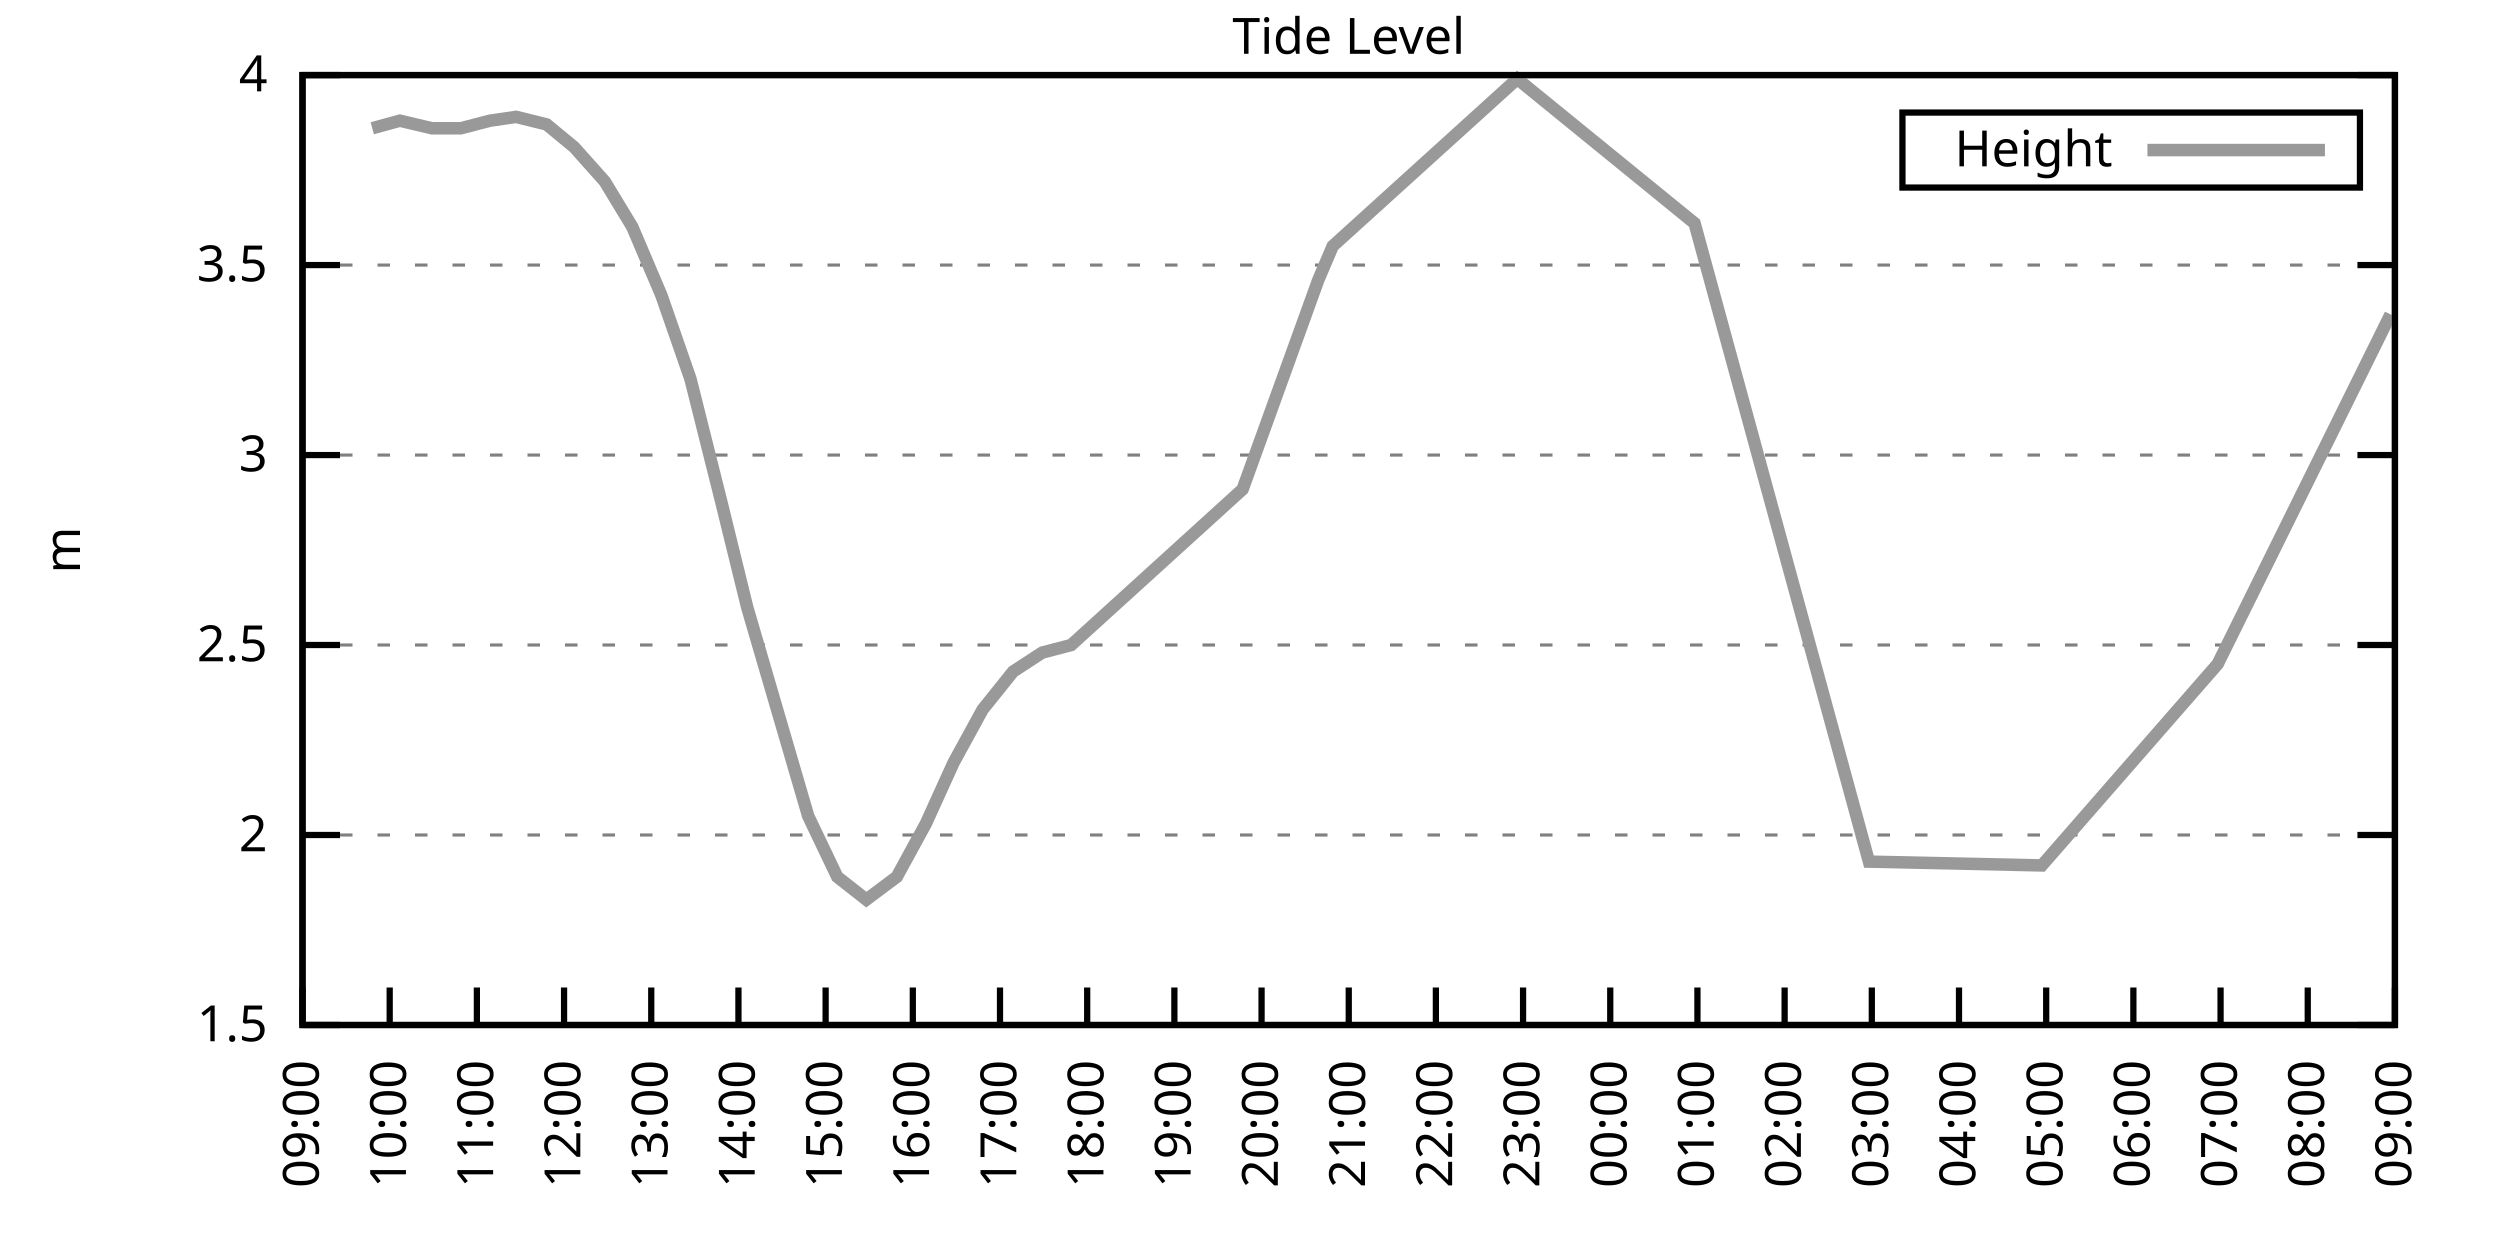
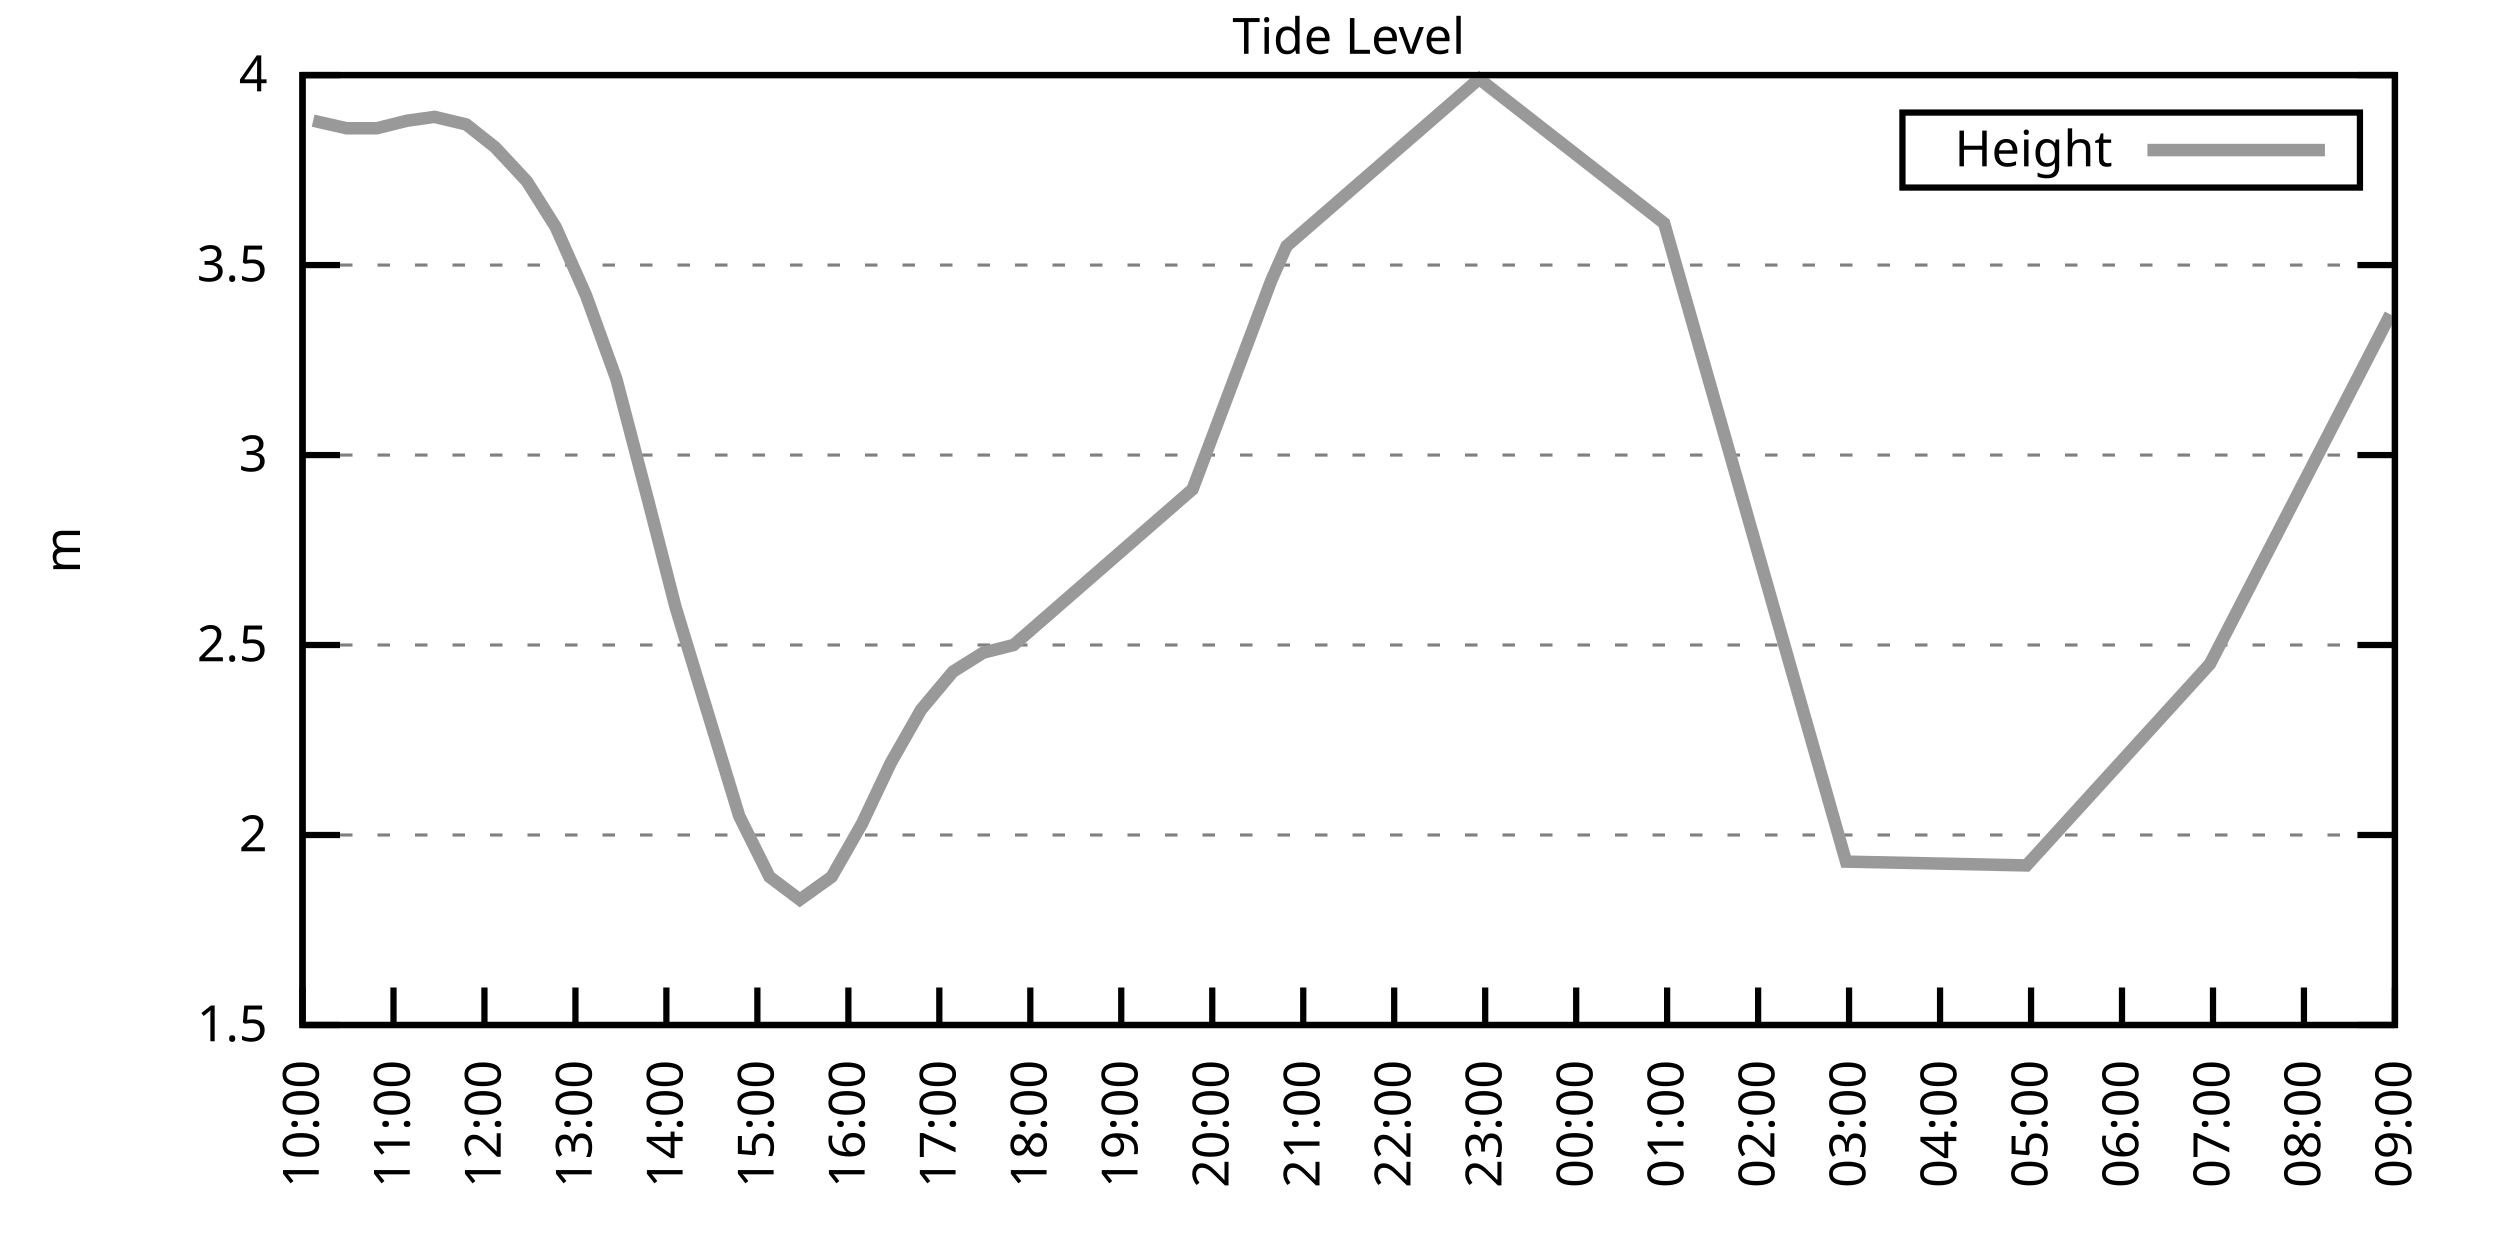
<svg xmlns="http://www.w3.org/2000/svg" xmlns:xlink="http://www.w3.org/1999/xlink" width="400" height="200" viewBox="0 0 400 200">
  <g id="gnuplot_canvas">
    <rect x="0" y="0" width="400" height="200" fill="none" />
    <defs>
      <circle id="gpDot" r="0.5" stroke-width="0.5" stroke="currentColor" />
      <path id="gpPt0" stroke-width="0.333" stroke="currentColor" d="M-1,0 h2 M0,-1 v2" />
      <path id="gpPt1" stroke-width="0.333" stroke="currentColor" d="M-1,-1 L1,1 M1,-1 L-1,1" />
      <path id="gpPt2" stroke-width="0.333" stroke="currentColor" d="M-1,0 L1,0 M0,-1 L0,1 M-1,-1 L1,1 M-1,1 L1,-1" />
      <rect id="gpPt3" stroke-width="0.333" stroke="currentColor" x="-1" y="-1" width="2" height="2" />
      <rect id="gpPt4" stroke-width="0.333" stroke="currentColor" fill="currentColor" x="-1" y="-1" width="2" height="2" />
      <circle id="gpPt5" stroke-width="0.333" stroke="currentColor" cx="0" cy="0" r="1" />
      <use xlink:href="#gpPt5" id="gpPt6" fill="currentColor" stroke="none" />
      <path id="gpPt7" stroke-width="0.333" stroke="currentColor" d="M0,-1.33 L-1.33,0.67 L1.33,0.67 z" />
      <use xlink:href="#gpPt7" id="gpPt8" fill="currentColor" stroke="none" />
      <use xlink:href="#gpPt7" id="gpPt9" stroke="currentColor" transform="rotate(180)" />
      <use xlink:href="#gpPt9" id="gpPt10" fill="currentColor" stroke="none" />
      <use xlink:href="#gpPt3" id="gpPt11" stroke="currentColor" transform="rotate(45)" />
      <use xlink:href="#gpPt11" id="gpPt12" fill="currentColor" stroke="none" />
      <path id="gpPt13" stroke-width="0.333" stroke="currentColor" d="M0,1.330 L1.265,0.411 L0.782,-1.067 L-0.782,-1.076 L-1.265,0.411 z" />
      <use xlink:href="#gpPt13" id="gpPt14" fill="currentColor" stroke="none" />
      <filter id="textbox" filterUnits="objectBoundingBox" x="0" y="0" height="1" width="1">
        <feFlood flood-color="white" flood-opacity="1" result="bgnd" />
        <feComposite in="SourceGraphic" in2="bgnd" operator="atop" />
      </filter>
      <filter id="greybox" filterUnits="objectBoundingBox" x="0" y="0" height="1" width="1">
        <feFlood flood-color="lightgrey" flood-opacity="1" result="grey" />
        <feComposite in="SourceGraphic" in2="grey" operator="atop" />
      </filter>
    </defs>
    <g fill="none" color="white" stroke="currentColor" stroke-width="1.00" stroke-linecap="butt" stroke-linejoin="miter">
</g>
    <g fill="none" color="black" stroke="currentColor" stroke-width="1.00" stroke-linecap="butt" stroke-linejoin="miter">
      <g stroke="none" shape-rendering="crispEdges">
        <polygon fill="rgb(255, 255, 255)" points="48.40,164.00 383.18,164.00 383.18,12.02 48.40,12.02 " />
      </g>
    </g>
    <g fill="none" color="black" stroke="currentColor" stroke-width="1.00" stroke-linecap="butt" stroke-linejoin="miter">
</g>
    <g fill="none" color="black" stroke="black" stroke-width="0.50" stroke-linecap="butt" stroke-linejoin="miter">
</g>
    <g fill="none" color="gray" stroke="currentColor" stroke-width="0.50" stroke-linecap="butt" stroke-linejoin="miter">
      <path stroke="gray" stroke-dasharray="2,4" class="gridline" d="M48.40,164.00 L383.19,164.00  " />
    </g>
    <g fill="none" color="gray" stroke="gray" stroke-width="1.00" stroke-linecap="butt" stroke-linejoin="miter">
</g>
    <g fill="none" color="black" stroke="currentColor" stroke-width="1.00" stroke-linecap="butt" stroke-linejoin="miter">
      <path stroke="black" d="M48.40,164.00 L54.40,164.00 M383.19,164.00 L377.19,164.00  " />
      <g transform="translate(42.80,166.60)" stroke="none" fill="black" font-family="Sans" font-size="8.00" text-anchor="end">
        <text>
          <tspan font-family="Sans"> 1.5</tspan>
        </text>
      </g>
    </g>
    <g fill="none" color="black" stroke="currentColor" stroke-width="1.00" stroke-linecap="butt" stroke-linejoin="miter">
</g>
    <g fill="none" color="black" stroke="black" stroke-width="0.50" stroke-linecap="butt" stroke-linejoin="miter">
</g>
    <g fill="none" color="gray" stroke="currentColor" stroke-width="0.50" stroke-linecap="butt" stroke-linejoin="miter">
      <path stroke="gray" stroke-dasharray="2,4" class="gridline" d="M48.40,133.60 L383.19,133.60  " />
    </g>
    <g fill="none" color="gray" stroke="gray" stroke-width="1.00" stroke-linecap="butt" stroke-linejoin="miter">
</g>
    <g fill="none" color="black" stroke="currentColor" stroke-width="1.00" stroke-linecap="butt" stroke-linejoin="miter">
      <path stroke="black" d="M48.40,133.60 L54.40,133.60 M383.19,133.60 L377.19,133.60  " />
      <g transform="translate(42.80,136.20)" stroke="none" fill="black" font-family="Sans" font-size="8.00" text-anchor="end">
        <text>
          <tspan font-family="Sans"> 2</tspan>
        </text>
      </g>
    </g>
    <g fill="none" color="black" stroke="currentColor" stroke-width="1.00" stroke-linecap="butt" stroke-linejoin="miter">
</g>
    <g fill="none" color="black" stroke="black" stroke-width="0.50" stroke-linecap="butt" stroke-linejoin="miter">
</g>
    <g fill="none" color="gray" stroke="currentColor" stroke-width="0.50" stroke-linecap="butt" stroke-linejoin="miter">
      <path stroke="gray" stroke-dasharray="2,4" class="gridline" d="M48.40,103.20 L383.19,103.20  " />
    </g>
    <g fill="none" color="gray" stroke="gray" stroke-width="1.00" stroke-linecap="butt" stroke-linejoin="miter">
</g>
    <g fill="none" color="black" stroke="currentColor" stroke-width="1.00" stroke-linecap="butt" stroke-linejoin="miter">
      <path stroke="black" d="M48.40,103.20 L54.40,103.20 M383.19,103.20 L377.19,103.20  " />
      <g transform="translate(42.80,105.80)" stroke="none" fill="black" font-family="Sans" font-size="8.00" text-anchor="end">
        <text>
          <tspan font-family="Sans"> 2.5</tspan>
        </text>
      </g>
    </g>
    <g fill="none" color="black" stroke="currentColor" stroke-width="1.00" stroke-linecap="butt" stroke-linejoin="miter">
</g>
    <g fill="none" color="black" stroke="black" stroke-width="0.50" stroke-linecap="butt" stroke-linejoin="miter">
</g>
    <g fill="none" color="gray" stroke="currentColor" stroke-width="0.50" stroke-linecap="butt" stroke-linejoin="miter">
      <path stroke="gray" stroke-dasharray="2,4" class="gridline" d="M48.40,72.81 L383.19,72.81  " />
    </g>
    <g fill="none" color="gray" stroke="gray" stroke-width="1.00" stroke-linecap="butt" stroke-linejoin="miter">
</g>
    <g fill="none" color="black" stroke="currentColor" stroke-width="1.00" stroke-linecap="butt" stroke-linejoin="miter">
      <path stroke="black" d="M48.40,72.81 L54.40,72.81 M383.19,72.81 L377.19,72.81  " />
      <g transform="translate(42.80,75.41)" stroke="none" fill="black" font-family="Sans" font-size="8.00" text-anchor="end">
        <text>
          <tspan font-family="Sans"> 3</tspan>
        </text>
      </g>
    </g>
    <g fill="none" color="black" stroke="currentColor" stroke-width="1.00" stroke-linecap="butt" stroke-linejoin="miter">
</g>
    <g fill="none" color="black" stroke="black" stroke-width="0.50" stroke-linecap="butt" stroke-linejoin="miter">
</g>
    <g fill="none" color="gray" stroke="currentColor" stroke-width="0.50" stroke-linecap="butt" stroke-linejoin="miter">
      <path stroke="gray" stroke-dasharray="2,4" class="gridline" d="M48.40,42.41 L383.19,42.41  " />
    </g>
    <g fill="none" color="gray" stroke="gray" stroke-width="1.00" stroke-linecap="butt" stroke-linejoin="miter">
</g>
    <g fill="none" color="black" stroke="currentColor" stroke-width="1.00" stroke-linecap="butt" stroke-linejoin="miter">
      <path stroke="black" d="M48.40,42.41 L54.40,42.41 M383.19,42.41 L377.19,42.41  " />
      <g transform="translate(42.80,45.01)" stroke="none" fill="black" font-family="Sans" font-size="8.00" text-anchor="end">
        <text>
          <tspan font-family="Sans"> 3.5</tspan>
        </text>
      </g>
    </g>
    <g fill="none" color="black" stroke="currentColor" stroke-width="1.00" stroke-linecap="butt" stroke-linejoin="miter">
</g>
    <g fill="none" color="black" stroke="black" stroke-width="0.50" stroke-linecap="butt" stroke-linejoin="miter">
</g>
    <g fill="none" color="gray" stroke="currentColor" stroke-width="0.50" stroke-linecap="butt" stroke-linejoin="miter">
      <path stroke="gray" stroke-dasharray="2,4" class="gridline" d="M48.40,12.01 L383.19,12.01  " />
    </g>
    <g fill="none" color="gray" stroke="gray" stroke-width="1.00" stroke-linecap="butt" stroke-linejoin="miter">
</g>
    <g fill="none" color="black" stroke="currentColor" stroke-width="1.00" stroke-linecap="butt" stroke-linejoin="miter">
      <path stroke="black" d="M48.40,12.01 L54.40,12.01 M383.19,12.01 L377.19,12.01  " />
      <g transform="translate(42.80,14.61)" stroke="none" fill="black" font-family="Sans" font-size="8.00" text-anchor="end">
        <text>
          <tspan font-family="Sans"> 4</tspan>
        </text>
      </g>
    </g>
    <g fill="none" color="black" stroke="currentColor" stroke-width="1.00" stroke-linecap="butt" stroke-linejoin="miter">
      <path stroke="black" d="M48.40,164.00 L48.40,158.00  " />
      <g transform="translate(51.00,169.60) rotate(270.00)" stroke="none" fill="black" font-family="Sans" font-size="8.00" text-anchor="end">
        <text>
-           <tspan font-family="Sans">09:00</tspan>
-         </text>
-       </g>
-     </g>
-     <g fill="none" color="black" stroke="currentColor" stroke-width="1.00" stroke-linecap="butt" stroke-linejoin="miter">
-       <path stroke="black" d="M62.35,164.00 L62.35,158.00  " />
-       <g transform="translate(64.95,169.60) rotate(270.00)" stroke="none" fill="black" font-family="Sans" font-size="8.00" text-anchor="end">
-         <text>
          <tspan font-family="Sans">10:00</tspan>
        </text>
      </g>
    </g>
    <g fill="none" color="black" stroke="currentColor" stroke-width="1.00" stroke-linecap="butt" stroke-linejoin="miter">
-       <path stroke="black" d="M76.30,164.00 L76.30,158.00  " />
-       <g transform="translate(78.90,169.60) rotate(270.00)" stroke="none" fill="black" font-family="Sans" font-size="8.00" text-anchor="end">
+       <path stroke="black" d="M62.96,164.00 L62.96,158.00  " />
+       <g transform="translate(65.56,169.60) rotate(270.00)" stroke="none" fill="black" font-family="Sans" font-size="8.00" text-anchor="end">
        <text>
          <tspan font-family="Sans">11:00</tspan>
        </text>
      </g>
    </g>
    <g fill="none" color="black" stroke="currentColor" stroke-width="1.00" stroke-linecap="butt" stroke-linejoin="miter">
-       <path stroke="black" d="M90.25,164.00 L90.25,158.00  " />
-       <g transform="translate(92.85,169.60) rotate(270.00)" stroke="none" fill="black" font-family="Sans" font-size="8.00" text-anchor="end">
+       <path stroke="black" d="M77.51,164.00 L77.51,158.00  " />
+       <g transform="translate(80.11,169.60) rotate(270.00)" stroke="none" fill="black" font-family="Sans" font-size="8.00" text-anchor="end">
        <text>
          <tspan font-family="Sans">12:00</tspan>
        </text>
      </g>
    </g>
    <g fill="none" color="black" stroke="currentColor" stroke-width="1.00" stroke-linecap="butt" stroke-linejoin="miter">
-       <path stroke="black" d="M104.20,164.00 L104.20,158.00  " />
-       <g transform="translate(106.80,169.60) rotate(270.00)" stroke="none" fill="black" font-family="Sans" font-size="8.00" text-anchor="end">
+       <path stroke="black" d="M92.07,164.00 L92.07,158.00  " />
+       <g transform="translate(94.67,169.60) rotate(270.00)" stroke="none" fill="black" font-family="Sans" font-size="8.00" text-anchor="end">
        <text>
          <tspan font-family="Sans">13:00</tspan>
        </text>
      </g>
    </g>
    <g fill="none" color="black" stroke="currentColor" stroke-width="1.00" stroke-linecap="butt" stroke-linejoin="miter">
-       <path stroke="black" d="M118.15,164.00 L118.15,158.00  " />
-       <g transform="translate(120.75,169.60) rotate(270.00)" stroke="none" fill="black" font-family="Sans" font-size="8.00" text-anchor="end">
+       <path stroke="black" d="M106.62,164.00 L106.62,158.00  " />
+       <g transform="translate(109.22,169.60) rotate(270.00)" stroke="none" fill="black" font-family="Sans" font-size="8.00" text-anchor="end">
        <text>
          <tspan font-family="Sans">14:00</tspan>
        </text>
      </g>
    </g>
    <g fill="none" color="black" stroke="currentColor" stroke-width="1.00" stroke-linecap="butt" stroke-linejoin="miter">
-       <path stroke="black" d="M132.10,164.00 L132.10,158.00  " />
-       <g transform="translate(134.70,169.60) rotate(270.00)" stroke="none" fill="black" font-family="Sans" font-size="8.00" text-anchor="end">
+       <path stroke="black" d="M121.18,164.00 L121.18,158.00  " />
+       <g transform="translate(123.78,169.60) rotate(270.00)" stroke="none" fill="black" font-family="Sans" font-size="8.00" text-anchor="end">
        <text>
          <tspan font-family="Sans">15:00</tspan>
        </text>
      </g>
    </g>
    <g fill="none" color="black" stroke="currentColor" stroke-width="1.00" stroke-linecap="butt" stroke-linejoin="miter">
-       <path stroke="black" d="M146.05,164.00 L146.05,158.00  " />
-       <g transform="translate(148.65,169.60) rotate(270.00)" stroke="none" fill="black" font-family="Sans" font-size="8.00" text-anchor="end">
+       <path stroke="black" d="M135.74,164.00 L135.74,158.00  " />
+       <g transform="translate(138.34,169.60) rotate(270.00)" stroke="none" fill="black" font-family="Sans" font-size="8.00" text-anchor="end">
        <text>
          <tspan font-family="Sans">16:00</tspan>
        </text>
      </g>
    </g>
    <g fill="none" color="black" stroke="currentColor" stroke-width="1.00" stroke-linecap="butt" stroke-linejoin="miter">
-       <path stroke="black" d="M160.00,164.00 L160.00,158.00  " />
-       <g transform="translate(162.60,169.60) rotate(270.00)" stroke="none" fill="black" font-family="Sans" font-size="8.00" text-anchor="end">
+       <path stroke="black" d="M150.29,164.00 L150.29,158.00  " />
+       <g transform="translate(152.89,169.60) rotate(270.00)" stroke="none" fill="black" font-family="Sans" font-size="8.00" text-anchor="end">
        <text>
          <tspan font-family="Sans">17:00</tspan>
        </text>
      </g>
    </g>
    <g fill="none" color="black" stroke="currentColor" stroke-width="1.00" stroke-linecap="butt" stroke-linejoin="miter">
-       <path stroke="black" d="M173.95,164.00 L173.95,158.00  " />
-       <g transform="translate(176.55,169.60) rotate(270.00)" stroke="none" fill="black" font-family="Sans" font-size="8.00" text-anchor="end">
+       <path stroke="black" d="M164.85,164.00 L164.85,158.00  " />
+       <g transform="translate(167.45,169.60) rotate(270.00)" stroke="none" fill="black" font-family="Sans" font-size="8.00" text-anchor="end">
        <text>
          <tspan font-family="Sans">18:00</tspan>
        </text>
      </g>
    </g>
    <g fill="none" color="black" stroke="currentColor" stroke-width="1.00" stroke-linecap="butt" stroke-linejoin="miter">
-       <path stroke="black" d="M187.90,164.00 L187.90,158.00  " />
-       <g transform="translate(190.50,169.60) rotate(270.00)" stroke="none" fill="black" font-family="Sans" font-size="8.00" text-anchor="end">
+       <path stroke="black" d="M179.40,164.00 L179.40,158.00  " />
+       <g transform="translate(182.00,169.60) rotate(270.00)" stroke="none" fill="black" font-family="Sans" font-size="8.00" text-anchor="end">
        <text>
          <tspan font-family="Sans">19:00</tspan>
        </text>
      </g>
    </g>
    <g fill="none" color="black" stroke="currentColor" stroke-width="1.00" stroke-linecap="butt" stroke-linejoin="miter">
-       <path stroke="black" d="M201.85,164.00 L201.85,158.00  " />
-       <g transform="translate(204.45,169.60) rotate(270.00)" stroke="none" fill="black" font-family="Sans" font-size="8.00" text-anchor="end">
+       <path stroke="black" d="M193.96,164.00 L193.96,158.00  " />
+       <g transform="translate(196.56,169.60) rotate(270.00)" stroke="none" fill="black" font-family="Sans" font-size="8.00" text-anchor="end">
        <text>
          <tspan font-family="Sans">20:00</tspan>
        </text>
      </g>
    </g>
    <g fill="none" color="black" stroke="currentColor" stroke-width="1.00" stroke-linecap="butt" stroke-linejoin="miter">
-       <path stroke="black" d="M215.80,164.00 L215.80,158.00  " />
-       <g transform="translate(218.40,169.60) rotate(270.00)" stroke="none" fill="black" font-family="Sans" font-size="8.00" text-anchor="end">
+       <path stroke="black" d="M208.52,164.00 L208.52,158.00  " />
+       <g transform="translate(211.12,169.60) rotate(270.00)" stroke="none" fill="black" font-family="Sans" font-size="8.00" text-anchor="end">
        <text>
          <tspan font-family="Sans">21:00</tspan>
        </text>
      </g>
    </g>
    <g fill="none" color="black" stroke="currentColor" stroke-width="1.00" stroke-linecap="butt" stroke-linejoin="miter">
-       <path stroke="black" d="M229.74,164.00 L229.74,158.00  " />
-       <g transform="translate(232.34,169.60) rotate(270.00)" stroke="none" fill="black" font-family="Sans" font-size="8.00" text-anchor="end">
+       <path stroke="black" d="M223.07,164.00 L223.07,158.00  " />
+       <g transform="translate(225.67,169.60) rotate(270.00)" stroke="none" fill="black" font-family="Sans" font-size="8.00" text-anchor="end">
        <text>
          <tspan font-family="Sans">22:00</tspan>
        </text>
      </g>
    </g>
    <g fill="none" color="black" stroke="currentColor" stroke-width="1.00" stroke-linecap="butt" stroke-linejoin="miter">
-       <path stroke="black" d="M243.69,164.00 L243.69,158.00  " />
-       <g transform="translate(246.29,169.60) rotate(270.00)" stroke="none" fill="black" font-family="Sans" font-size="8.00" text-anchor="end">
+       <path stroke="black" d="M237.63,164.00 L237.63,158.00  " />
+       <g transform="translate(240.23,169.60) rotate(270.00)" stroke="none" fill="black" font-family="Sans" font-size="8.00" text-anchor="end">
        <text>
          <tspan font-family="Sans">23:00</tspan>
        </text>
      </g>
    </g>
    <g fill="none" color="black" stroke="currentColor" stroke-width="1.00" stroke-linecap="butt" stroke-linejoin="miter">
-       <path stroke="black" d="M257.64,164.00 L257.64,158.00  " />
-       <g transform="translate(260.24,169.60) rotate(270.00)" stroke="none" fill="black" font-family="Sans" font-size="8.00" text-anchor="end">
+       <path stroke="black" d="M252.19,164.00 L252.19,158.00  " />
+       <g transform="translate(254.79,169.60) rotate(270.00)" stroke="none" fill="black" font-family="Sans" font-size="8.00" text-anchor="end">
        <text>
          <tspan font-family="Sans">00:00</tspan>
        </text>
      </g>
    </g>
    <g fill="none" color="black" stroke="currentColor" stroke-width="1.00" stroke-linecap="butt" stroke-linejoin="miter">
-       <path stroke="black" d="M271.59,164.00 L271.59,158.00  " />
-       <g transform="translate(274.19,169.60) rotate(270.00)" stroke="none" fill="black" font-family="Sans" font-size="8.00" text-anchor="end">
+       <path stroke="black" d="M266.74,164.00 L266.74,158.00  " />
+       <g transform="translate(269.34,169.60) rotate(270.00)" stroke="none" fill="black" font-family="Sans" font-size="8.00" text-anchor="end">
        <text>
          <tspan font-family="Sans">01:00</tspan>
        </text>
      </g>
    </g>
    <g fill="none" color="black" stroke="currentColor" stroke-width="1.00" stroke-linecap="butt" stroke-linejoin="miter">
-       <path stroke="black" d="M285.54,164.00 L285.54,158.00  " />
-       <g transform="translate(288.14,169.60) rotate(270.00)" stroke="none" fill="black" font-family="Sans" font-size="8.00" text-anchor="end">
+       <path stroke="black" d="M281.30,164.00 L281.30,158.00  " />
+       <g transform="translate(283.90,169.60) rotate(270.00)" stroke="none" fill="black" font-family="Sans" font-size="8.00" text-anchor="end">
        <text>
          <tspan font-family="Sans">02:00</tspan>
        </text>
      </g>
    </g>
    <g fill="none" color="black" stroke="currentColor" stroke-width="1.00" stroke-linecap="butt" stroke-linejoin="miter">
-       <path stroke="black" d="M299.49,164.00 L299.49,158.00  " />
-       <g transform="translate(302.09,169.60) rotate(270.00)" stroke="none" fill="black" font-family="Sans" font-size="8.00" text-anchor="end">
+       <path stroke="black" d="M295.85,164.00 L295.85,158.00  " />
+       <g transform="translate(298.45,169.60) rotate(270.00)" stroke="none" fill="black" font-family="Sans" font-size="8.00" text-anchor="end">
        <text>
          <tspan font-family="Sans">03:00</tspan>
        </text>
      </g>
    </g>
    <g fill="none" color="black" stroke="currentColor" stroke-width="1.00" stroke-linecap="butt" stroke-linejoin="miter">
-       <path stroke="black" d="M313.44,164.00 L313.44,158.00  " />
-       <g transform="translate(316.04,169.60) rotate(270.00)" stroke="none" fill="black" font-family="Sans" font-size="8.00" text-anchor="end">
+       <path stroke="black" d="M310.41,164.00 L310.41,158.00  " />
+       <g transform="translate(313.01,169.60) rotate(270.00)" stroke="none" fill="black" font-family="Sans" font-size="8.00" text-anchor="end">
        <text>
          <tspan font-family="Sans">04:00</tspan>
        </text>
      </g>
    </g>
    <g fill="none" color="black" stroke="currentColor" stroke-width="1.00" stroke-linecap="butt" stroke-linejoin="miter">
-       <path stroke="black" d="M327.39,164.00 L327.39,158.00  " />
-       <g transform="translate(329.99,169.60) rotate(270.00)" stroke="none" fill="black" font-family="Sans" font-size="8.00" text-anchor="end">
+       <path stroke="black" d="M324.97,164.00 L324.97,158.00  " />
+       <g transform="translate(327.57,169.60) rotate(270.00)" stroke="none" fill="black" font-family="Sans" font-size="8.00" text-anchor="end">
        <text>
          <tspan font-family="Sans">05:00</tspan>
        </text>
      </g>
    </g>
    <g fill="none" color="black" stroke="currentColor" stroke-width="1.00" stroke-linecap="butt" stroke-linejoin="miter">
-       <path stroke="black" d="M341.34,164.00 L341.34,158.00  " />
-       <g transform="translate(343.94,169.60) rotate(270.00)" stroke="none" fill="black" font-family="Sans" font-size="8.00" text-anchor="end">
+       <path stroke="black" d="M339.52,164.00 L339.52,158.00  " />
+       <g transform="translate(342.12,169.60) rotate(270.00)" stroke="none" fill="black" font-family="Sans" font-size="8.00" text-anchor="end">
        <text>
          <tspan font-family="Sans">06:00</tspan>
        </text>
      </g>
    </g>
    <g fill="none" color="black" stroke="currentColor" stroke-width="1.00" stroke-linecap="butt" stroke-linejoin="miter">
-       <path stroke="black" d="M355.29,164.00 L355.29,158.00  " />
-       <g transform="translate(357.89,169.60) rotate(270.00)" stroke="none" fill="black" font-family="Sans" font-size="8.00" text-anchor="end">
+       <path stroke="black" d="M354.08,164.00 L354.08,158.00  " />
+       <g transform="translate(356.68,169.60) rotate(270.00)" stroke="none" fill="black" font-family="Sans" font-size="8.00" text-anchor="end">
        <text>
          <tspan font-family="Sans">07:00</tspan>
        </text>
      </g>
    </g>
    <g fill="none" color="black" stroke="currentColor" stroke-width="1.00" stroke-linecap="butt" stroke-linejoin="miter">
-       <path stroke="black" d="M369.24,164.00 L369.24,158.00  " />
-       <g transform="translate(371.84,169.60) rotate(270.00)" stroke="none" fill="black" font-family="Sans" font-size="8.00" text-anchor="end">
+       <path stroke="black" d="M368.63,164.00 L368.63,158.00  " />
+       <g transform="translate(371.23,169.60) rotate(270.00)" stroke="none" fill="black" font-family="Sans" font-size="8.00" text-anchor="end">
        <text>
          <tspan font-family="Sans">08:00</tspan>
        </text>
      </g>
    </g>
    <g fill="none" color="black" stroke="currentColor" stroke-width="1.00" stroke-linecap="butt" stroke-linejoin="miter">
      <path stroke="black" d="M383.19,164.00 L383.19,158.00  " />
      <g transform="translate(385.79,169.60) rotate(270.00)" stroke="none" fill="black" font-family="Sans" font-size="8.00" text-anchor="end">
        <text>
          <tspan font-family="Sans">09:00</tspan>
        </text>
      </g>
    </g>
    <g fill="none" color="black" stroke="currentColor" stroke-width="1.00" stroke-linecap="butt" stroke-linejoin="miter">
</g>
    <g fill="none" color="black" stroke="currentColor" stroke-width="1.00" stroke-linecap="butt" stroke-linejoin="miter">
      <path stroke="black" d="M48.40,12.01 L48.40,164.00 L383.19,164.00 L383.19,12.01 L48.40,12.01 Z  " />
    </g>
    <g fill="none" color="black" stroke="currentColor" stroke-width="1.00" stroke-linecap="butt" stroke-linejoin="miter">
</g>
    <g fill="none" color="black" stroke="currentColor" stroke-width="1.00" stroke-linecap="butt" stroke-linejoin="miter">
      <path stroke="black" d="M304.39,30.01 L304.39,18.01 L377.59,18.01 L377.59,30.01 L304.39,30.01 Z  " />
    </g>
    <g id="Tide_level_plot_1">
      <g fill="none" color="white" stroke="black" stroke-width="2.00" stroke-linecap="butt" stroke-linejoin="miter">
</g>
      <g fill="none" color="black" stroke="currentColor" stroke-width="2.00" stroke-linecap="butt" stroke-linejoin="miter">
        <g transform="translate(337.99,26.61)" stroke="none" fill="black" font-family="Sans" font-size="8.00" text-anchor="end">
          <text>
            <tspan font-family="Sans">Height</tspan>
          </text>
        </g>
      </g>
      <g fill="none" color="black" stroke="currentColor" stroke-width="2.00" stroke-linecap="butt" stroke-linejoin="miter">
-         <path stroke="rgb(153, 153, 153)" d="M343.59,24.01 L371.99,24.01 M59.56,20.52 L63.98,19.31 L69.09,20.52 L73.74,20.52 L78.39,19.31 L82.58,18.70   L87.46,19.91 L91.88,23.56 L96.76,29.03 L101.18,36.33 L105.83,47.27 L110.48,60.65 L115.36,80.10 L119.54,97.12   L129.31,130.56 L133.96,140.29 L138.61,143.94 L143.49,140.29 L148.14,131.78 L152.56,122.05 L157.21,113.54 L162.09,107.46   L166.74,104.42 L171.39,103.20 L198.82,78.28 L210.91,44.84 L213.24,39.37 L242.76,12.62 L271.13,35.72 L299.03,137.86   L326.69,138.47 L354.83,106.24 L382.49,50.31  " />
+         <path stroke="rgb(153, 153, 153)" d="M343.59,24.01 L371.99,24.01 M50.10,19.31 L55.44,20.52 L60.29,20.52 L65.14,19.31 L69.51,18.70 L74.60,19.91   L79.21,23.56 L84.31,29.03 L88.91,36.33 L93.77,47.27 L98.62,60.65 L103.71,80.10 L108.08,97.12 L118.27,130.56   L123.12,140.29 L127.97,143.94 L133.07,140.29 L137.92,131.78 L142.53,122.05 L147.38,113.54 L152.48,107.46 L157.33,104.42   L162.18,103.20 L190.81,78.28 L203.42,44.84 L205.85,39.37 L236.66,12.62 L266.26,35.72 L295.37,137.86 L324.24,138.47   L353.59,106.24 L382.46,50.31  " />
      </g>
    </g>
    <g fill="none" color="black" stroke="currentColor" stroke-width="2.00" stroke-linecap="butt" stroke-linejoin="miter">
</g>
    <g fill="none" color="black" stroke="black" stroke-width="1.00" stroke-linecap="butt" stroke-linejoin="miter">
</g>
    <g fill="none" color="black" stroke="currentColor" stroke-width="1.00" stroke-linecap="butt" stroke-linejoin="miter">
      <path stroke="black" d="M48.40,12.01 L48.40,164.00 L383.19,164.00 L383.19,12.01 L48.40,12.01 Z  " />
      <g transform="translate(12.80,88.01) rotate(270.00)" stroke="none" fill="black" font-family="Sans" font-size="8.00" text-anchor="middle">
        <text>
          <tspan font-family="Sans">m</tspan>
        </text>
      </g>
    </g>
    <g fill="none" color="black" stroke="currentColor" stroke-width="1.00" stroke-linecap="butt" stroke-linejoin="miter">
</g>
    <g fill="none" color="black" stroke="currentColor" stroke-width="1.00" stroke-linecap="butt" stroke-linejoin="miter">
      <g transform="translate(215.79,8.61)" stroke="none" fill="black" font-family="Sans" font-size="8.00" text-anchor="middle">
        <text>
          <tspan font-family="Sans">Tide Level</tspan>
        </text>
      </g>
    </g>
    <g fill="none" color="black" stroke="currentColor" stroke-width="1.00" stroke-linecap="butt" stroke-linejoin="miter">
</g>
  </g>
</svg>
